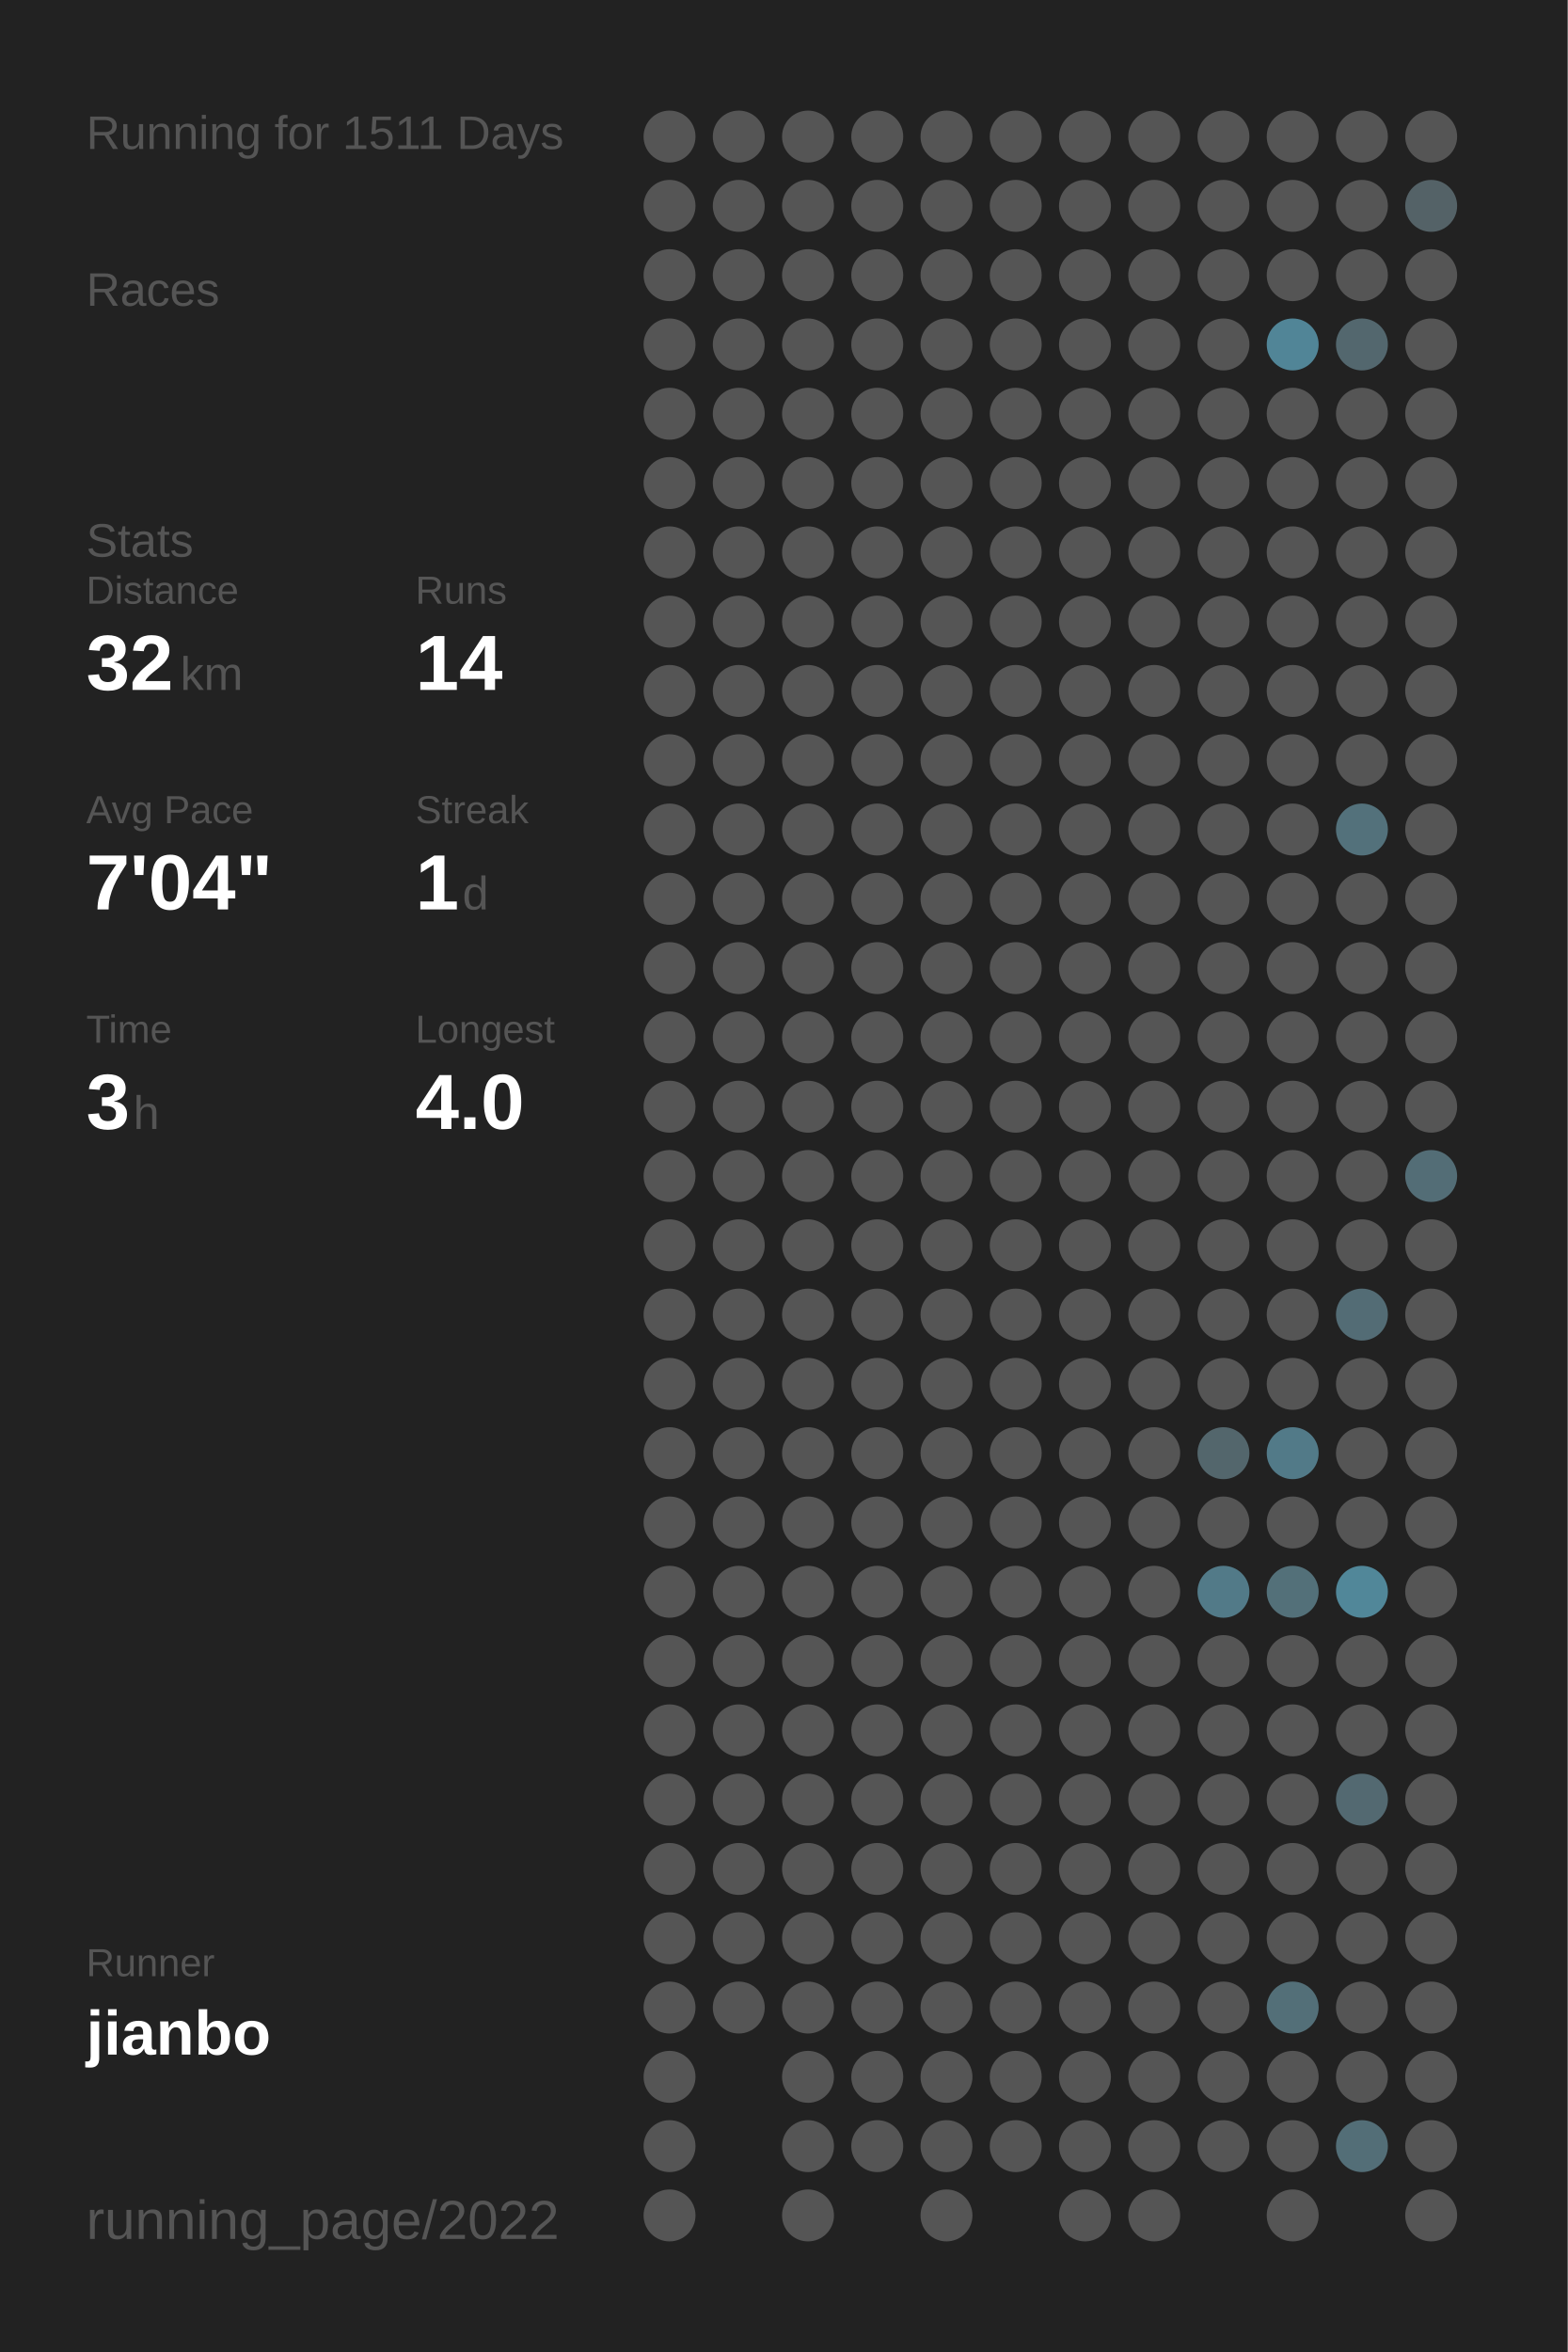
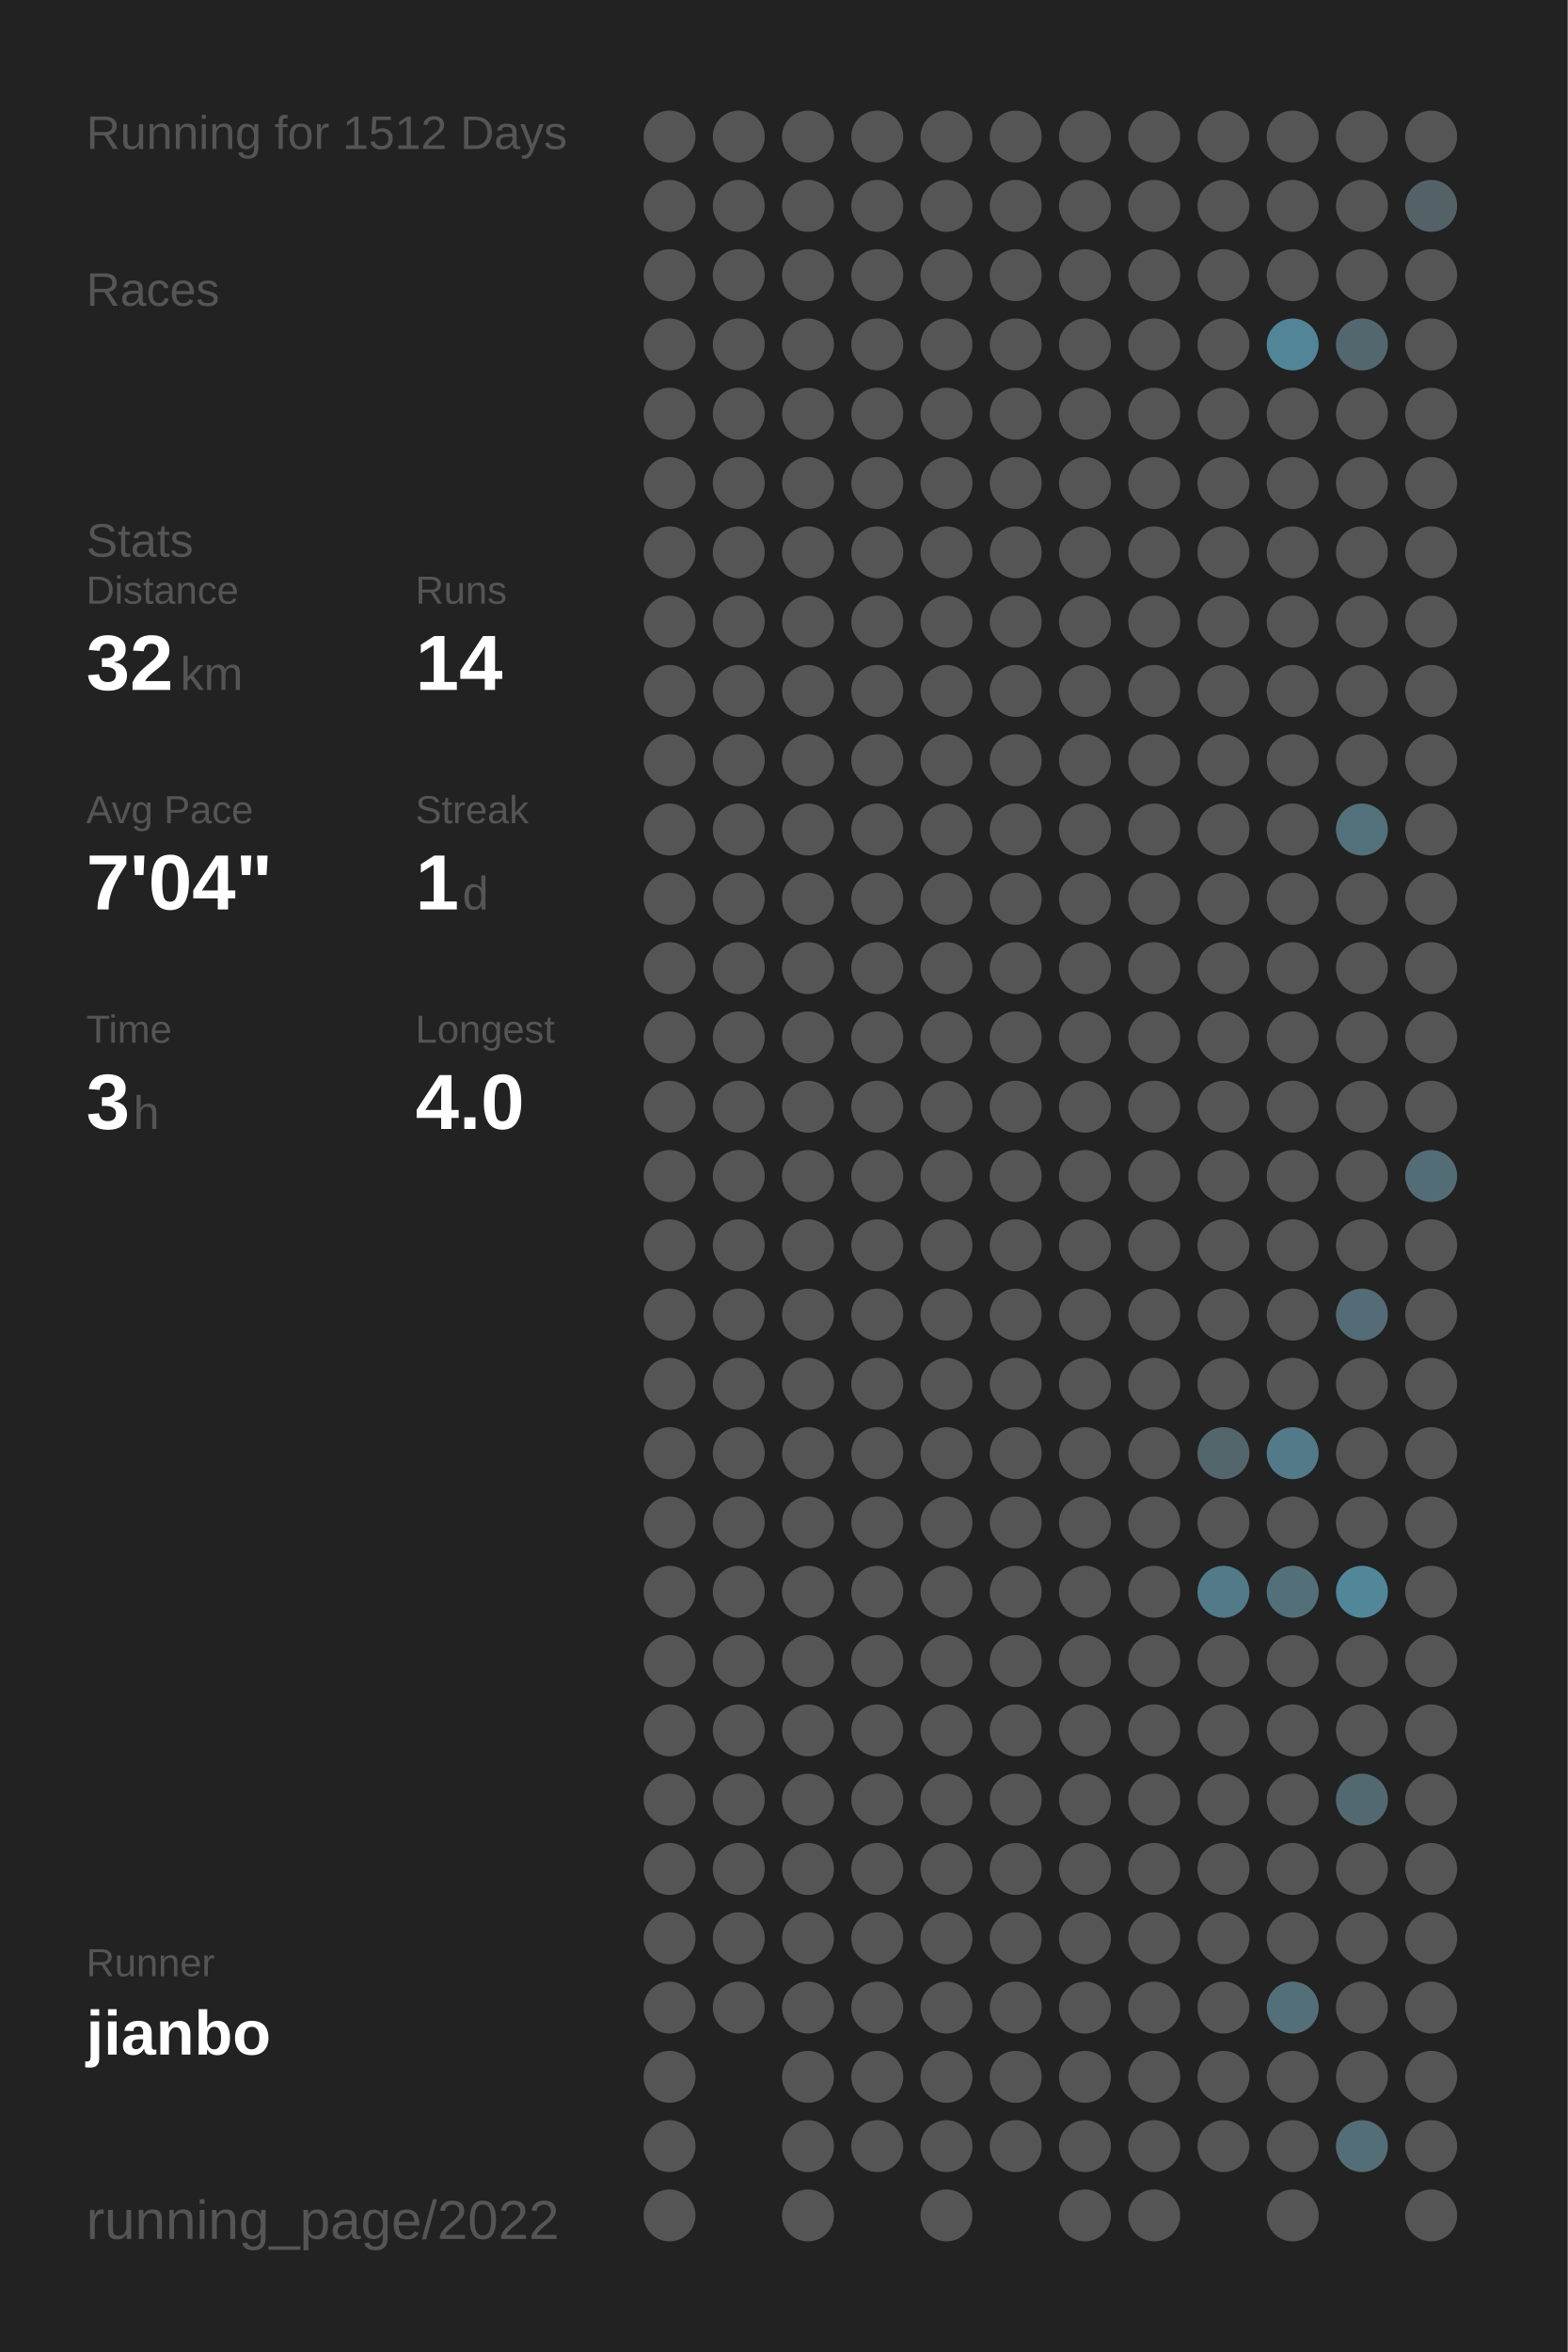
<svg xmlns="http://www.w3.org/2000/svg" baseProfile="full" height="300mm" version="1.1" viewBox="0,0,200,300" width="200mm">
  <defs />
  <rect fill="#222222" height="300" width="200" x="0" y="0" />
-   <text fill="#555555" style="font-size:6px; font-family:Arial;" x="11" y="19">Running for 1511 Days</text>
+   <text fill="#555555" style="font-size:6px; font-family:Arial;" x="11" y="19">Running for 1512 Days</text>
  <text fill="#555555" style="font-size:6px; font-family:Arial;" x="11" y="39">Races</text>
  <text fill="#555555" style="font-size:6px; font-family:Arial;" x="11" y="71">Stats</text>
  <text fill="#555555" style="font-size:5px; font-family:Arial;" x="11" y="77">Distance</text>
  <text fill="#FFFFFF" style="font-size:10px; font-family:Arial; font-weight:bold;" x="11" y="88">32</text>
  <text fill="#555555" style="font-size:6px; font-family:Arial;" x="23" y="88">km</text>
  <text fill="#555555" style="font-size:5px; font-family:Arial;" x="53" y="77">Runs</text>
  <text fill="#FFFFFF" style="font-size:10px; font-family:Arial; font-weight:bold;" x="53" y="88">14</text>
  <text fill="#555555" style="font-size:5px; font-family:Arial;" x="11" y="105">Avg Pace</text>
  <text fill="#FFFFFF" style="font-size:10px; font-family:Arial; font-weight:bold;" x="11" y="116">7'04"</text>
  <text fill="#555555" style="font-size:5px; font-family:Arial;" x="53" y="105">Streak</text>
  <text fill="#FFFFFF" style="font-size:10px; font-family:Arial; font-weight:bold;" x="53" y="116">1</text>
  <text fill="#555555" style="font-size:6px; font-family:Arial;" x="59" y="116">d</text>
  <text fill="#555555" style="font-size:5px; font-family:Arial;" x="11" y="133">Time</text>
  <text fill="#FFFFFF" style="font-size:10px; font-family:Arial; font-weight:bold;" x="11" y="144">3</text>
  <text fill="#555555" style="font-size:6px; font-family:Arial;" x="17" y="144">h</text>
  <text fill="#555555" style="font-size:5px; font-family:Arial;" x="53" y="133">Longest</text>
  <text fill="#FFFFFF" style="font-size:10px; font-family:Arial; font-weight:bold;" x="53" y="144">4.0</text>
  <text fill="#555555" style="font-size:5px; font-family:Arial;" x="11" y="252.065">Runner</text>
  <text fill="#FFFFFF" style="font-size:8px; font-family:Arial; font-weight:bold;" x="11" y="262.065">jianbo</text>
  <text fill="#555555" style="font-size:7px; font-family:Arial;" x="11" y="285.581">running_page/2022</text>
  <circle cx="85.417" cy="17.419" fill="#555555" r="3.312" />
  <circle cx="85.417" cy="26.258" fill="#555555" r="3.312" />
  <circle cx="85.417" cy="35.097" fill="#555555" r="3.312" />
  <circle cx="85.417" cy="43.935" fill="#555555" r="3.312" />
  <circle cx="85.417" cy="52.774" fill="#555555" r="3.312" />
  <circle cx="85.417" cy="61.613" fill="#555555" r="3.312" />
  <circle cx="85.417" cy="70.452" fill="#555555" r="3.312" />
  <circle cx="85.417" cy="79.29" fill="#555555" r="3.312" />
  <circle cx="85.417" cy="88.129" fill="#555555" r="3.312" />
  <circle cx="85.417" cy="96.968" fill="#555555" r="3.312" />
  <circle cx="85.417" cy="105.806" fill="#555555" r="3.312" />
  <circle cx="85.417" cy="114.645" fill="#555555" r="3.312" />
  <circle cx="85.417" cy="123.484" fill="#555555" r="3.312" />
  <circle cx="85.417" cy="132.323" fill="#555555" r="3.312" />
  <circle cx="85.417" cy="141.161" fill="#555555" r="3.312" />
  <circle cx="85.417" cy="150" fill="#555555" r="3.312" />
  <circle cx="85.417" cy="158.839" fill="#555555" r="3.312" />
  <circle cx="85.417" cy="167.677" fill="#555555" r="3.312" />
  <circle cx="85.417" cy="176.516" fill="#555555" r="3.312" />
  <circle cx="85.417" cy="185.355" fill="#555555" r="3.312" />
  <circle cx="85.417" cy="194.194" fill="#555555" r="3.312" />
  <circle cx="85.417" cy="203.032" fill="#555555" r="3.312" />
  <circle cx="85.417" cy="211.871" fill="#555555" r="3.312" />
  <circle cx="85.417" cy="220.71" fill="#555555" r="3.312" />
  <circle cx="85.417" cy="229.548" fill="#555555" r="3.312" />
  <circle cx="85.417" cy="238.387" fill="#555555" r="3.312" />
  <circle cx="85.417" cy="247.226" fill="#555555" r="3.312" />
  <circle cx="85.417" cy="256.065" fill="#555555" r="3.312" />
  <circle cx="85.417" cy="264.903" fill="#555555" r="3.312" />
  <circle cx="85.417" cy="273.742" fill="#555555" r="3.312" />
  <circle cx="85.417" cy="282.581" fill="#555555" r="3.312" />
  <circle cx="94.25" cy="17.419" fill="#555555" r="3.312" />
  <circle cx="94.25" cy="26.258" fill="#555555" r="3.312" />
  <circle cx="94.25" cy="35.097" fill="#555555" r="3.312" />
  <circle cx="94.25" cy="43.935" fill="#555555" r="3.312" />
  <circle cx="94.25" cy="52.774" fill="#555555" r="3.312" />
  <circle cx="94.25" cy="61.613" fill="#555555" r="3.312" />
  <circle cx="94.25" cy="70.452" fill="#555555" r="3.312" />
  <circle cx="94.25" cy="79.29" fill="#555555" r="3.312" />
  <circle cx="94.25" cy="88.129" fill="#555555" r="3.312" />
  <circle cx="94.25" cy="96.968" fill="#555555" r="3.312" />
  <circle cx="94.25" cy="105.806" fill="#555555" r="3.312" />
  <circle cx="94.25" cy="114.645" fill="#555555" r="3.312" />
  <circle cx="94.25" cy="123.484" fill="#555555" r="3.312" />
  <circle cx="94.25" cy="132.323" fill="#555555" r="3.312" />
  <circle cx="94.25" cy="141.161" fill="#555555" r="3.312" />
  <circle cx="94.25" cy="150" fill="#555555" r="3.312" />
  <circle cx="94.25" cy="158.839" fill="#555555" r="3.312" />
  <circle cx="94.25" cy="167.677" fill="#555555" r="3.312" />
  <circle cx="94.25" cy="176.516" fill="#555555" r="3.312" />
  <circle cx="94.25" cy="185.355" fill="#555555" r="3.312" />
  <circle cx="94.25" cy="194.194" fill="#555555" r="3.312" />
  <circle cx="94.25" cy="203.032" fill="#555555" r="3.312" />
  <circle cx="94.25" cy="211.871" fill="#555555" r="3.312" />
  <circle cx="94.25" cy="220.71" fill="#555555" r="3.312" />
  <circle cx="94.25" cy="229.548" fill="#555555" r="3.312" />
  <circle cx="94.25" cy="238.387" fill="#555555" r="3.312" />
  <circle cx="94.25" cy="247.226" fill="#555555" r="3.312" />
  <circle cx="94.25" cy="256.065" fill="#555555" r="3.312" />
  <circle cx="103.083" cy="17.419" fill="#555555" r="3.312" />
  <circle cx="103.083" cy="26.258" fill="#555555" r="3.312" />
  <circle cx="103.083" cy="35.097" fill="#555555" r="3.312" />
  <circle cx="103.083" cy="43.935" fill="#555555" r="3.312" />
  <circle cx="103.083" cy="52.774" fill="#555555" r="3.312" />
  <circle cx="103.083" cy="61.613" fill="#555555" r="3.312" />
  <circle cx="103.083" cy="70.452" fill="#555555" r="3.312" />
  <circle cx="103.083" cy="79.29" fill="#555555" r="3.312" />
  <circle cx="103.083" cy="88.129" fill="#555555" r="3.312" />
  <circle cx="103.083" cy="96.968" fill="#555555" r="3.312" />
  <circle cx="103.083" cy="105.806" fill="#555555" r="3.312" />
  <circle cx="103.083" cy="114.645" fill="#555555" r="3.312" />
  <circle cx="103.083" cy="123.484" fill="#555555" r="3.312" />
  <circle cx="103.083" cy="132.323" fill="#555555" r="3.312" />
  <circle cx="103.083" cy="141.161" fill="#555555" r="3.312" />
  <circle cx="103.083" cy="150" fill="#555555" r="3.312" />
  <circle cx="103.083" cy="158.839" fill="#555555" r="3.312" />
  <circle cx="103.083" cy="167.677" fill="#555555" r="3.312" />
  <circle cx="103.083" cy="176.516" fill="#555555" r="3.312" />
  <circle cx="103.083" cy="185.355" fill="#555555" r="3.312" />
  <circle cx="103.083" cy="194.194" fill="#555555" r="3.312" />
  <circle cx="103.083" cy="203.032" fill="#555555" r="3.312" />
  <circle cx="103.083" cy="211.871" fill="#555555" r="3.312" />
  <circle cx="103.083" cy="220.71" fill="#555555" r="3.312" />
  <circle cx="103.083" cy="229.548" fill="#555555" r="3.312" />
  <circle cx="103.083" cy="238.387" fill="#555555" r="3.312" />
  <circle cx="103.083" cy="247.226" fill="#555555" r="3.312" />
  <circle cx="103.083" cy="256.065" fill="#555555" r="3.312" />
  <circle cx="103.083" cy="264.903" fill="#555555" r="3.312" />
  <circle cx="103.083" cy="273.742" fill="#555555" r="3.312" />
  <circle cx="103.083" cy="282.581" fill="#555555" r="3.312" />
  <circle cx="111.917" cy="17.419" fill="#555555" r="3.312" />
  <circle cx="111.917" cy="26.258" fill="#555555" r="3.312" />
  <circle cx="111.917" cy="35.097" fill="#555555" r="3.312" />
  <circle cx="111.917" cy="43.935" fill="#555555" r="3.312" />
  <circle cx="111.917" cy="52.774" fill="#555555" r="3.312" />
  <circle cx="111.917" cy="61.613" fill="#555555" r="3.312" />
  <circle cx="111.917" cy="70.452" fill="#555555" r="3.312" />
  <circle cx="111.917" cy="79.29" fill="#555555" r="3.312" />
  <circle cx="111.917" cy="88.129" fill="#555555" r="3.312" />
  <circle cx="111.917" cy="96.968" fill="#555555" r="3.312" />
  <circle cx="111.917" cy="105.806" fill="#555555" r="3.312" />
  <circle cx="111.917" cy="114.645" fill="#555555" r="3.312" />
  <circle cx="111.917" cy="123.484" fill="#555555" r="3.312" />
  <circle cx="111.917" cy="132.323" fill="#555555" r="3.312" />
  <circle cx="111.917" cy="141.161" fill="#555555" r="3.312" />
  <circle cx="111.917" cy="150" fill="#555555" r="3.312" />
  <circle cx="111.917" cy="158.839" fill="#555555" r="3.312" />
  <circle cx="111.917" cy="167.677" fill="#555555" r="3.312" />
  <circle cx="111.917" cy="176.516" fill="#555555" r="3.312" />
  <circle cx="111.917" cy="185.355" fill="#555555" r="3.312" />
  <circle cx="111.917" cy="194.194" fill="#555555" r="3.312" />
  <circle cx="111.917" cy="203.032" fill="#555555" r="3.312" />
  <circle cx="111.917" cy="211.871" fill="#555555" r="3.312" />
  <circle cx="111.917" cy="220.71" fill="#555555" r="3.312" />
  <circle cx="111.917" cy="229.548" fill="#555555" r="3.312" />
  <circle cx="111.917" cy="238.387" fill="#555555" r="3.312" />
  <circle cx="111.917" cy="247.226" fill="#555555" r="3.312" />
  <circle cx="111.917" cy="256.065" fill="#555555" r="3.312" />
  <circle cx="111.917" cy="264.903" fill="#555555" r="3.312" />
  <circle cx="111.917" cy="273.742" fill="#555555" r="3.312" />
  <circle cx="120.75" cy="17.419" fill="#555555" r="3.312" />
  <circle cx="120.75" cy="26.258" fill="#555555" r="3.312" />
  <circle cx="120.75" cy="35.097" fill="#555555" r="3.312" />
  <circle cx="120.75" cy="43.935" fill="#555555" r="3.312" />
  <circle cx="120.75" cy="52.774" fill="#555555" r="3.312" />
  <circle cx="120.75" cy="61.613" fill="#555555" r="3.312" />
  <circle cx="120.75" cy="70.452" fill="#555555" r="3.312" />
  <circle cx="120.75" cy="79.29" fill="#555555" r="3.312" />
  <circle cx="120.75" cy="88.129" fill="#555555" r="3.312" />
  <circle cx="120.75" cy="96.968" fill="#555555" r="3.312" />
  <circle cx="120.75" cy="105.806" fill="#555555" r="3.312" />
  <circle cx="120.75" cy="114.645" fill="#555555" r="3.312" />
  <circle cx="120.75" cy="123.484" fill="#555555" r="3.312" />
  <circle cx="120.75" cy="132.323" fill="#555555" r="3.312" />
  <circle cx="120.75" cy="141.161" fill="#555555" r="3.312" />
  <circle cx="120.75" cy="150" fill="#555555" r="3.312" />
  <circle cx="120.75" cy="158.839" fill="#555555" r="3.312" />
  <circle cx="120.75" cy="167.677" fill="#555555" r="3.312" />
  <circle cx="120.75" cy="176.516" fill="#555555" r="3.312" />
  <circle cx="120.75" cy="185.355" fill="#555555" r="3.312" />
  <circle cx="120.75" cy="194.194" fill="#555555" r="3.312" />
  <circle cx="120.75" cy="203.032" fill="#555555" r="3.312" />
  <circle cx="120.75" cy="211.871" fill="#555555" r="3.312" />
  <circle cx="120.75" cy="220.71" fill="#555555" r="3.312" />
  <circle cx="120.75" cy="229.548" fill="#555555" r="3.312" />
  <circle cx="120.75" cy="238.387" fill="#555555" r="3.312" />
  <circle cx="120.75" cy="247.226" fill="#555555" r="3.312" />
  <circle cx="120.75" cy="256.065" fill="#555555" r="3.312" />
  <circle cx="120.75" cy="264.903" fill="#555555" r="3.312" />
  <circle cx="120.75" cy="273.742" fill="#555555" r="3.312" />
  <circle cx="120.75" cy="282.581" fill="#555555" r="3.312" />
  <circle cx="129.583" cy="17.419" fill="#555555" r="3.312" />
  <circle cx="129.583" cy="26.258" fill="#555555" r="3.312" />
  <circle cx="129.583" cy="35.097" fill="#555555" r="3.312" />
  <circle cx="129.583" cy="43.935" fill="#555555" r="3.312" />
  <circle cx="129.583" cy="52.774" fill="#555555" r="3.312" />
  <circle cx="129.583" cy="61.613" fill="#555555" r="3.312" />
  <circle cx="129.583" cy="70.452" fill="#555555" r="3.312" />
  <circle cx="129.583" cy="79.29" fill="#555555" r="3.312" />
  <circle cx="129.583" cy="88.129" fill="#555555" r="3.312" />
  <circle cx="129.583" cy="96.968" fill="#555555" r="3.312" />
  <circle cx="129.583" cy="105.806" fill="#555555" r="3.312" />
  <circle cx="129.583" cy="114.645" fill="#555555" r="3.312" />
  <circle cx="129.583" cy="123.484" fill="#555555" r="3.312" />
  <circle cx="129.583" cy="132.323" fill="#555555" r="3.312" />
  <circle cx="129.583" cy="141.161" fill="#555555" r="3.312" />
  <circle cx="129.583" cy="150" fill="#555555" r="3.312" />
  <circle cx="129.583" cy="158.839" fill="#555555" r="3.312" />
  <circle cx="129.583" cy="167.677" fill="#555555" r="3.312" />
  <circle cx="129.583" cy="176.516" fill="#555555" r="3.312" />
  <circle cx="129.583" cy="185.355" fill="#555555" r="3.312" />
  <circle cx="129.583" cy="194.194" fill="#555555" r="3.312" />
  <circle cx="129.583" cy="203.032" fill="#555555" r="3.312" />
  <circle cx="129.583" cy="211.871" fill="#555555" r="3.312" />
  <circle cx="129.583" cy="220.71" fill="#555555" r="3.312" />
  <circle cx="129.583" cy="229.548" fill="#555555" r="3.312" />
  <circle cx="129.583" cy="238.387" fill="#555555" r="3.312" />
  <circle cx="129.583" cy="247.226" fill="#555555" r="3.312" />
  <circle cx="129.583" cy="256.065" fill="#555555" r="3.312" />
  <circle cx="129.583" cy="264.903" fill="#555555" r="3.312" />
  <circle cx="129.583" cy="273.742" fill="#555555" r="3.312" />
  <circle cx="138.417" cy="17.419" fill="#555555" r="3.312" />
  <circle cx="138.417" cy="26.258" fill="#555555" r="3.312" />
  <circle cx="138.417" cy="35.097" fill="#555555" r="3.312" />
  <circle cx="138.417" cy="43.935" fill="#555555" r="3.312" />
  <circle cx="138.417" cy="52.774" fill="#555555" r="3.312" />
  <circle cx="138.417" cy="61.613" fill="#555555" r="3.312" />
  <circle cx="138.417" cy="70.452" fill="#555555" r="3.312" />
  <circle cx="138.417" cy="79.29" fill="#555555" r="3.312" />
  <circle cx="138.417" cy="88.129" fill="#555555" r="3.312" />
  <circle cx="138.417" cy="96.968" fill="#555555" r="3.312" />
  <circle cx="138.417" cy="105.806" fill="#555555" r="3.312" />
  <circle cx="138.417" cy="114.645" fill="#555555" r="3.312" />
  <circle cx="138.417" cy="123.484" fill="#555555" r="3.312" />
  <circle cx="138.417" cy="132.323" fill="#555555" r="3.312" />
  <circle cx="138.417" cy="141.161" fill="#555555" r="3.312" />
  <circle cx="138.417" cy="150" fill="#555555" r="3.312" />
  <circle cx="138.417" cy="158.839" fill="#555555" r="3.312" />
  <circle cx="138.417" cy="167.677" fill="#555555" r="3.312" />
  <circle cx="138.417" cy="176.516" fill="#555555" r="3.312" />
  <circle cx="138.417" cy="185.355" fill="#555555" r="3.312" />
  <circle cx="138.417" cy="194.194" fill="#555555" r="3.312" />
  <circle cx="138.417" cy="203.032" fill="#555555" r="3.312" />
  <circle cx="138.417" cy="211.871" fill="#555555" r="3.312" />
  <circle cx="138.417" cy="220.71" fill="#555555" r="3.312" />
  <circle cx="138.417" cy="229.548" fill="#555555" r="3.312" />
  <circle cx="138.417" cy="238.387" fill="#555555" r="3.312" />
  <circle cx="138.417" cy="247.226" fill="#555555" r="3.312" />
  <circle cx="138.417" cy="256.065" fill="#555555" r="3.312" />
  <circle cx="138.417" cy="264.903" fill="#555555" r="3.312" />
  <circle cx="138.417" cy="273.742" fill="#555555" r="3.312" />
  <circle cx="138.417" cy="282.581" fill="#555555" r="3.312" />
  <circle cx="147.25" cy="17.419" fill="#555555" r="3.312" />
  <circle cx="147.25" cy="26.258" fill="#555555" r="3.312" />
  <circle cx="147.25" cy="35.097" fill="#555555" r="3.312" />
  <circle cx="147.25" cy="43.935" fill="#555555" r="3.312" />
  <circle cx="147.25" cy="52.774" fill="#555555" r="3.312" />
  <circle cx="147.25" cy="61.613" fill="#555555" r="3.312" />
  <circle cx="147.25" cy="70.452" fill="#555555" r="3.312" />
  <circle cx="147.25" cy="79.29" fill="#555555" r="3.312" />
  <circle cx="147.25" cy="88.129" fill="#555555" r="3.312" />
  <circle cx="147.25" cy="96.968" fill="#555555" r="3.312" />
  <circle cx="147.25" cy="105.806" fill="#555555" r="3.312" />
  <circle cx="147.25" cy="114.645" fill="#555555" r="3.312" />
  <circle cx="147.25" cy="123.484" fill="#555555" r="3.312" />
  <circle cx="147.25" cy="132.323" fill="#555555" r="3.312" />
  <circle cx="147.25" cy="141.161" fill="#555555" r="3.312" />
  <circle cx="147.25" cy="150" fill="#555555" r="3.312" />
  <circle cx="147.25" cy="158.839" fill="#555555" r="3.312" />
  <circle cx="147.25" cy="167.677" fill="#555555" r="3.312" />
  <circle cx="147.25" cy="176.516" fill="#555555" r="3.312" />
  <circle cx="147.25" cy="185.355" fill="#555555" r="3.312" />
  <circle cx="147.25" cy="194.194" fill="#555555" r="3.312" />
  <circle cx="147.25" cy="203.032" fill="#555555" r="3.312" />
  <circle cx="147.25" cy="211.871" fill="#555555" r="3.312" />
  <circle cx="147.25" cy="220.71" fill="#555555" r="3.312" />
  <circle cx="147.25" cy="229.548" fill="#555555" r="3.312" />
  <circle cx="147.25" cy="238.387" fill="#555555" r="3.312" />
  <circle cx="147.25" cy="247.226" fill="#555555" r="3.312" />
  <circle cx="147.25" cy="256.065" fill="#555555" r="3.312" />
  <circle cx="147.25" cy="264.903" fill="#555555" r="3.312" />
  <circle cx="147.25" cy="273.742" fill="#555555" r="3.312" />
  <circle cx="147.25" cy="282.581" fill="#555555" r="3.312" />
  <circle cx="156.083" cy="17.419" fill="#555555" r="3.312" />
  <circle cx="156.083" cy="26.258" fill="#555555" r="3.312" />
  <circle cx="156.083" cy="35.097" fill="#555555" r="3.312" />
  <circle cx="156.083" cy="43.935" fill="#555555" r="3.312" />
  <circle cx="156.083" cy="52.774" fill="#555555" r="3.312" />
  <circle cx="156.083" cy="61.613" fill="#555555" r="3.312" />
  <circle cx="156.083" cy="70.452" fill="#555555" r="3.312" />
  <circle cx="156.083" cy="79.29" fill="#555555" r="3.312" />
  <circle cx="156.083" cy="88.129" fill="#555555" r="3.312" />
  <circle cx="156.083" cy="96.968" fill="#555555" r="3.312" />
  <circle cx="156.083" cy="105.806" fill="#555555" r="3.312" />
  <circle cx="156.083" cy="114.645" fill="#555555" r="3.312" />
  <circle cx="156.083" cy="123.484" fill="#555555" r="3.312" />
  <circle cx="156.083" cy="132.323" fill="#555555" r="3.312" />
  <circle cx="156.083" cy="141.161" fill="#555555" r="3.312" />
  <circle cx="156.083" cy="150" fill="#555555" r="3.312" />
  <circle cx="156.083" cy="158.839" fill="#555555" r="3.312" />
  <circle cx="156.083" cy="167.677" fill="#555555" r="3.312" />
  <circle cx="156.083" cy="176.516" fill="#555555" r="3.312" />
  <circle cx="156.083" cy="185.355" fill="#53666c" r="3.312" />
  <circle cx="156.083" cy="194.194" fill="#555555" r="3.312" />
  <circle cx="156.083" cy="203.032" fill="#527a88" r="3.312" />
  <circle cx="156.083" cy="211.871" fill="#555555" r="3.312" />
  <circle cx="156.083" cy="220.71" fill="#555555" r="3.312" />
  <circle cx="156.083" cy="229.548" fill="#555555" r="3.312" />
  <circle cx="156.083" cy="238.387" fill="#555555" r="3.312" />
  <circle cx="156.083" cy="247.226" fill="#555555" r="3.312" />
  <circle cx="156.083" cy="256.065" fill="#555555" r="3.312" />
  <circle cx="156.083" cy="264.903" fill="#555555" r="3.312" />
  <circle cx="156.083" cy="273.742" fill="#555555" r="3.312" />
  <circle cx="164.917" cy="17.419" fill="#555555" r="3.312" />
  <circle cx="164.917" cy="26.258" fill="#555555" r="3.312" />
  <circle cx="164.917" cy="35.097" fill="#555555" r="3.312" />
  <circle cx="164.917" cy="43.935" fill="#518597" r="3.312" />
  <circle cx="164.917" cy="52.774" fill="#555555" r="3.312" />
  <circle cx="164.917" cy="61.613" fill="#555555" r="3.312" />
  <circle cx="164.917" cy="70.452" fill="#555555" r="3.312" />
  <circle cx="164.917" cy="79.29" fill="#555555" r="3.312" />
  <circle cx="164.917" cy="88.129" fill="#555555" r="3.312" />
  <circle cx="164.917" cy="96.968" fill="#555555" r="3.312" />
  <circle cx="164.917" cy="105.806" fill="#555555" r="3.312" />
  <circle cx="164.917" cy="114.645" fill="#555555" r="3.312" />
  <circle cx="164.917" cy="123.484" fill="#555555" r="3.312" />
  <circle cx="164.917" cy="132.323" fill="#555555" r="3.312" />
  <circle cx="164.917" cy="141.161" fill="#555555" r="3.312" />
  <circle cx="164.917" cy="150" fill="#555555" r="3.312" />
  <circle cx="164.917" cy="158.839" fill="#555555" r="3.312" />
  <circle cx="164.917" cy="167.677" fill="#555555" r="3.312" />
  <circle cx="164.917" cy="176.516" fill="#555555" r="3.312" />
  <circle cx="164.917" cy="185.355" fill="#527a88" r="3.312" />
  <circle cx="164.917" cy="194.194" fill="#555555" r="3.312" />
  <circle cx="164.917" cy="203.032" fill="#537079" r="3.312" />
  <circle cx="164.917" cy="211.871" fill="#555555" r="3.312" />
  <circle cx="164.917" cy="220.71" fill="#555555" r="3.312" />
  <circle cx="164.917" cy="229.548" fill="#555555" r="3.312" />
  <circle cx="164.917" cy="238.387" fill="#555555" r="3.312" />
  <circle cx="164.917" cy="247.226" fill="#555555" r="3.312" />
  <circle cx="164.917" cy="256.065" fill="#536f78" r="3.312" />
  <circle cx="164.917" cy="264.903" fill="#555555" r="3.312" />
  <circle cx="164.917" cy="273.742" fill="#555555" r="3.312" />
  <circle cx="164.917" cy="282.581" fill="#555555" r="3.312" />
  <circle cx="173.75" cy="17.419" fill="#555555" r="3.312" />
  <circle cx="173.75" cy="26.258" fill="#555555" r="3.312" />
  <circle cx="173.75" cy="35.097" fill="#555555" r="3.312" />
  <circle cx="173.75" cy="43.935" fill="#53676e" r="3.312" />
  <circle cx="173.75" cy="52.774" fill="#555555" r="3.312" />
  <circle cx="173.75" cy="61.613" fill="#555555" r="3.312" />
  <circle cx="173.75" cy="70.452" fill="#555555" r="3.312" />
  <circle cx="173.75" cy="79.29" fill="#555555" r="3.312" />
  <circle cx="173.75" cy="88.129" fill="#555555" r="3.312" />
  <circle cx="173.75" cy="96.968" fill="#555555" r="3.312" />
  <circle cx="173.75" cy="105.806" fill="#53717b" r="3.312" />
  <circle cx="173.75" cy="114.645" fill="#555555" r="3.312" />
  <circle cx="173.75" cy="123.484" fill="#555555" r="3.312" />
  <circle cx="173.75" cy="132.323" fill="#555555" r="3.312" />
  <circle cx="173.75" cy="141.161" fill="#555555" r="3.312" />
  <circle cx="173.75" cy="150" fill="#555555" r="3.312" />
  <circle cx="173.75" cy="158.839" fill="#555555" r="3.312" />
  <circle cx="173.75" cy="167.677" fill="#536c75" r="3.312" />
  <circle cx="173.75" cy="176.516" fill="#555555" r="3.312" />
  <circle cx="173.75" cy="185.355" fill="#555555" r="3.312" />
  <circle cx="173.75" cy="194.194" fill="#555555" r="3.312" />
  <circle cx="173.75" cy="203.032" fill="#518799" r="3.312" />
  <circle cx="173.75" cy="211.871" fill="#555555" r="3.312" />
  <circle cx="173.75" cy="220.71" fill="#555555" r="3.312" />
  <circle cx="173.75" cy="229.548" fill="#536971" r="3.312" />
  <circle cx="173.75" cy="238.387" fill="#555555" r="3.312" />
  <circle cx="173.75" cy="247.226" fill="#555555" r="3.312" />
  <circle cx="173.75" cy="256.065" fill="#555555" r="3.312" />
  <circle cx="173.75" cy="264.903" fill="#555555" r="3.312" />
  <circle cx="173.75" cy="273.742" fill="#536e77" r="3.312" />
  <circle cx="182.583" cy="17.419" fill="#555555" r="3.312" />
  <circle cx="182.583" cy="26.258" fill="#546267" r="3.312" />
  <circle cx="182.583" cy="35.097" fill="#555555" r="3.312" />
  <circle cx="182.583" cy="43.935" fill="#555555" r="3.312" />
  <circle cx="182.583" cy="52.774" fill="#555555" r="3.312" />
  <circle cx="182.583" cy="61.613" fill="#555555" r="3.312" />
  <circle cx="182.583" cy="70.452" fill="#555555" r="3.312" />
  <circle cx="182.583" cy="79.29" fill="#555555" r="3.312" />
  <circle cx="182.583" cy="88.129" fill="#555555" r="3.312" />
  <circle cx="182.583" cy="96.968" fill="#555555" r="3.312" />
  <circle cx="182.583" cy="105.806" fill="#555555" r="3.312" />
  <circle cx="182.583" cy="114.645" fill="#555555" r="3.312" />
  <circle cx="182.583" cy="123.484" fill="#555555" r="3.312" />
  <circle cx="182.583" cy="132.323" fill="#555555" r="3.312" />
  <circle cx="182.583" cy="141.161" fill="#555555" r="3.312" />
  <circle cx="182.583" cy="150" fill="#536d76" r="3.312" />
  <circle cx="182.583" cy="158.839" fill="#555555" r="3.312" />
  <circle cx="182.583" cy="167.677" fill="#555555" r="3.312" />
  <circle cx="182.583" cy="176.516" fill="#555555" r="3.312" />
  <circle cx="182.583" cy="185.355" fill="#555555" r="3.312" />
  <circle cx="182.583" cy="194.194" fill="#555555" r="3.312" />
  <circle cx="182.583" cy="203.032" fill="#555555" r="3.312" />
  <circle cx="182.583" cy="211.871" fill="#555555" r="3.312" />
  <circle cx="182.583" cy="220.71" fill="#555555" r="3.312" />
  <circle cx="182.583" cy="229.548" fill="#555555" r="3.312" />
  <circle cx="182.583" cy="238.387" fill="#555555" r="3.312" />
  <circle cx="182.583" cy="247.226" fill="#555555" r="3.312" />
  <circle cx="182.583" cy="256.065" fill="#555555" r="3.312" />
  <circle cx="182.583" cy="264.903" fill="#555555" r="3.312" />
  <circle cx="182.583" cy="273.742" fill="#555555" r="3.312" />
  <circle cx="182.583" cy="282.581" fill="#555555" r="3.312" />
</svg>
